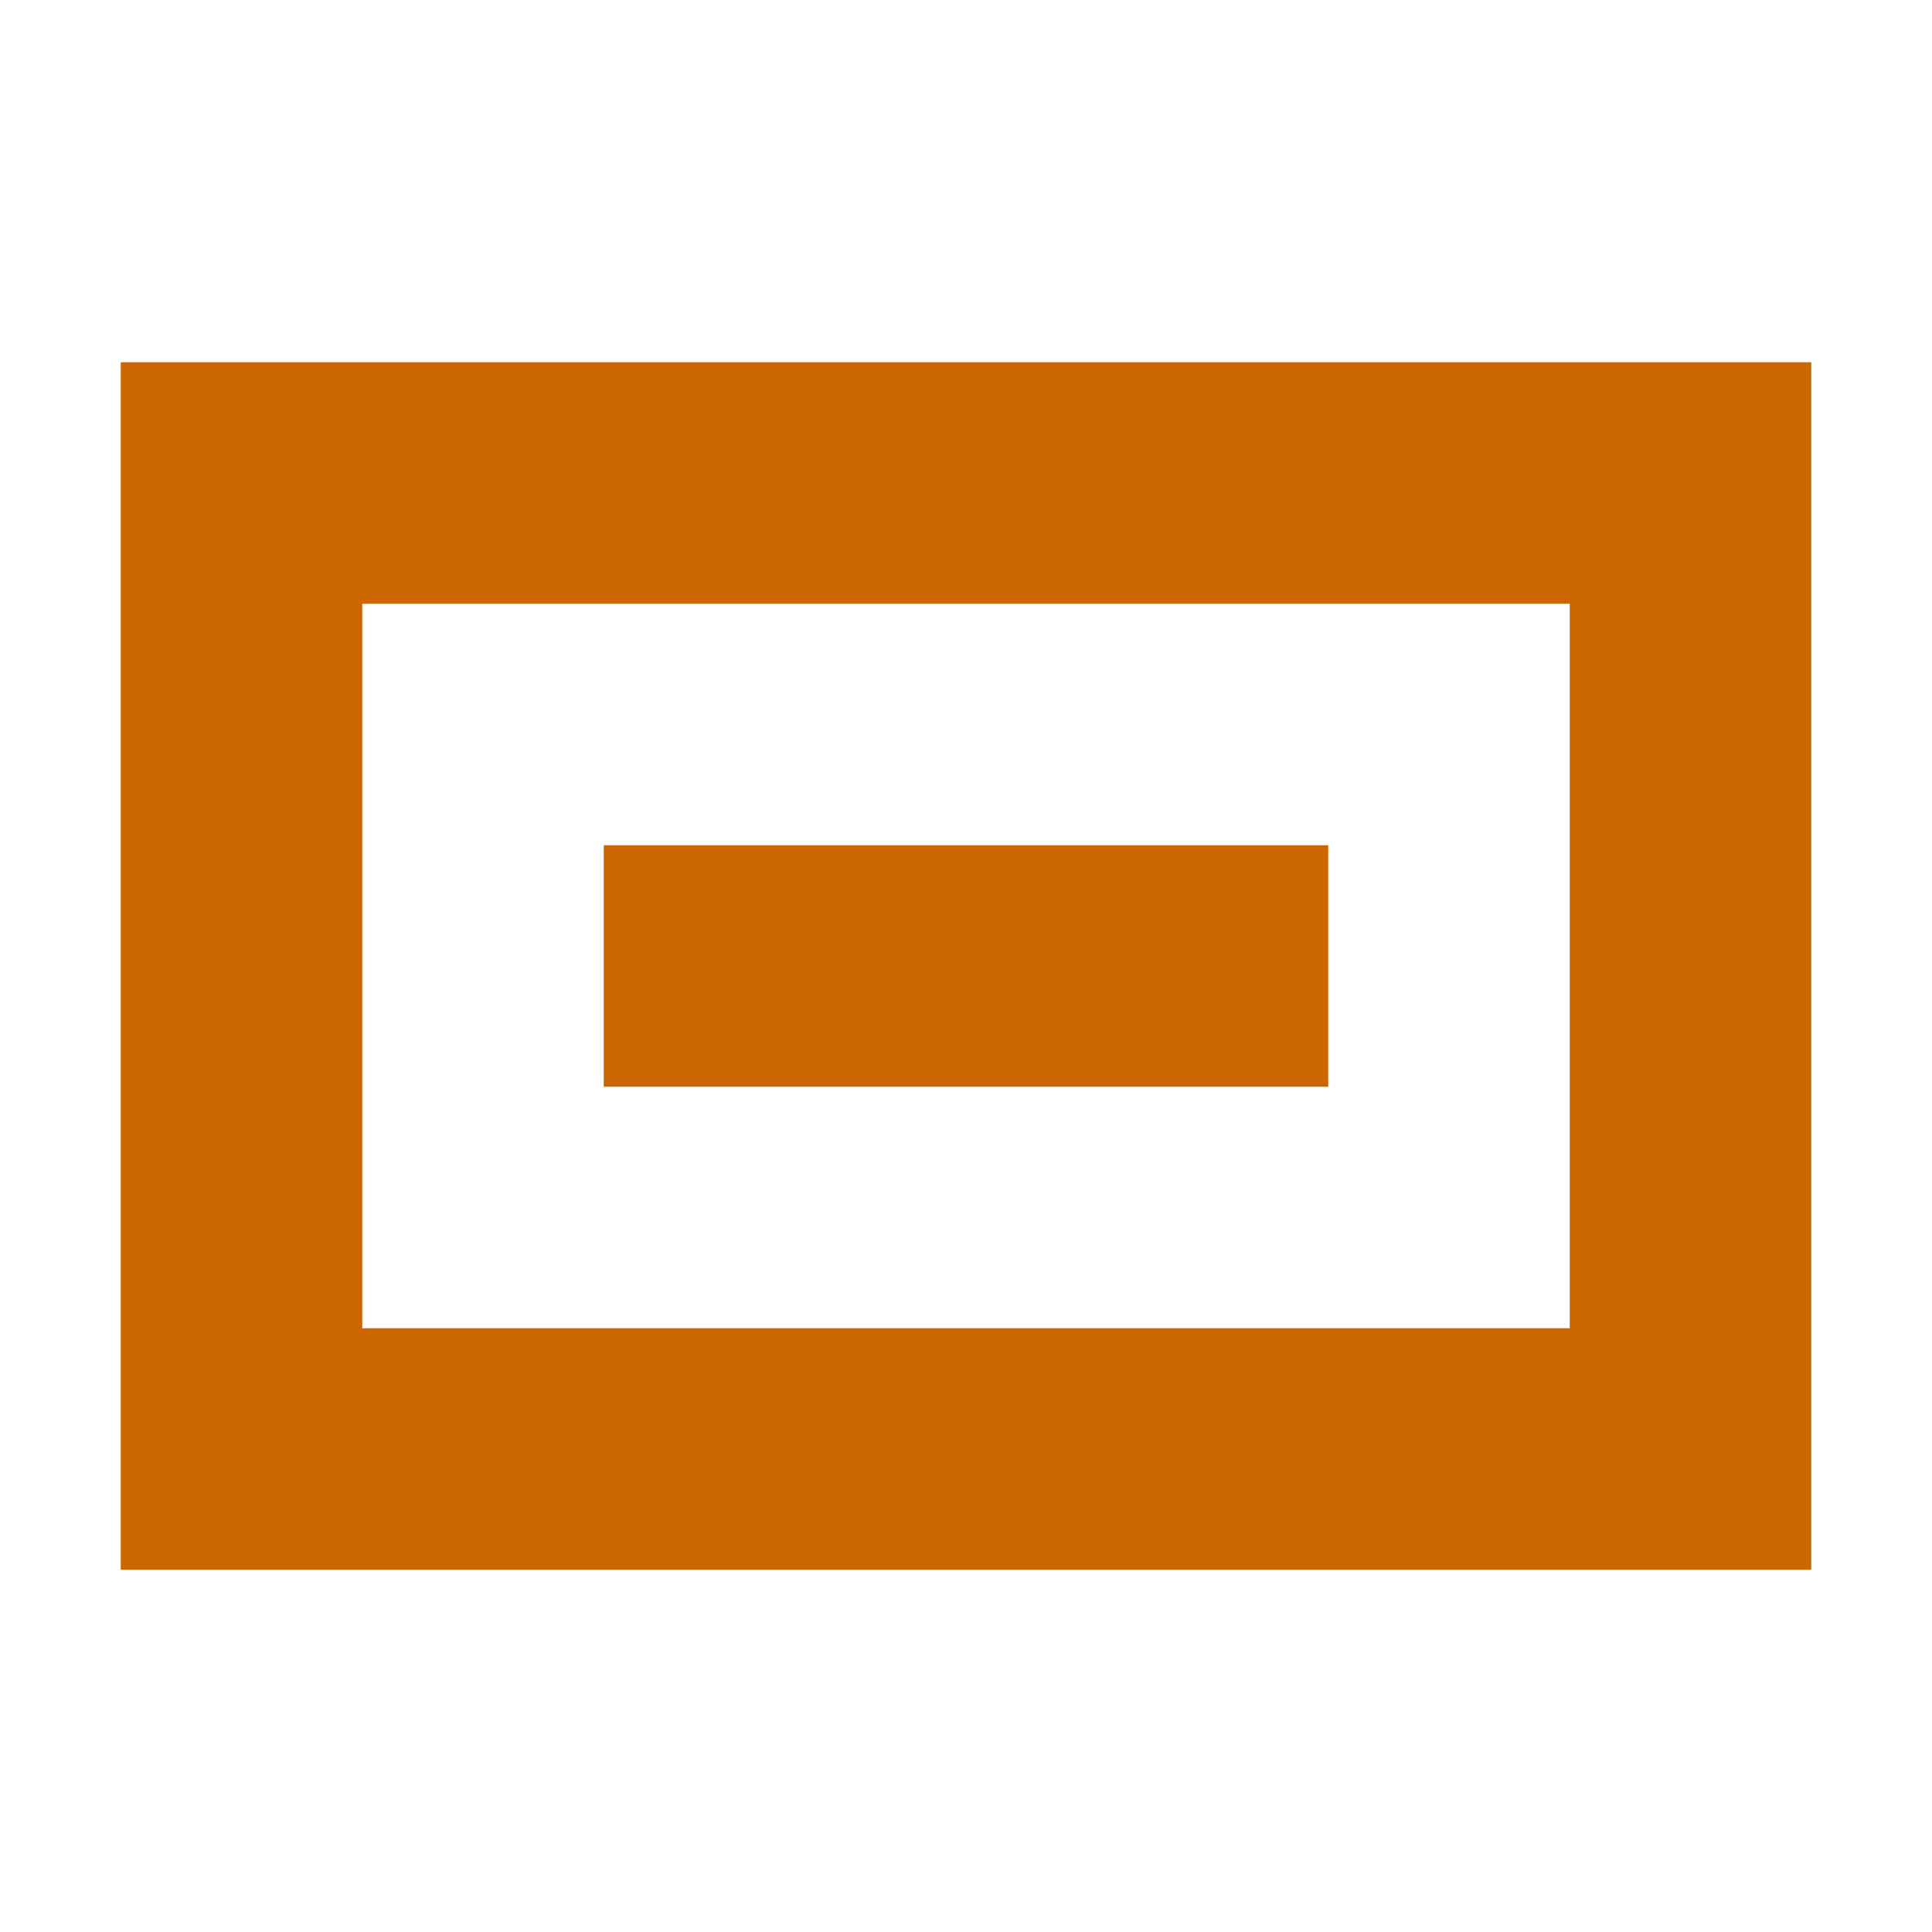
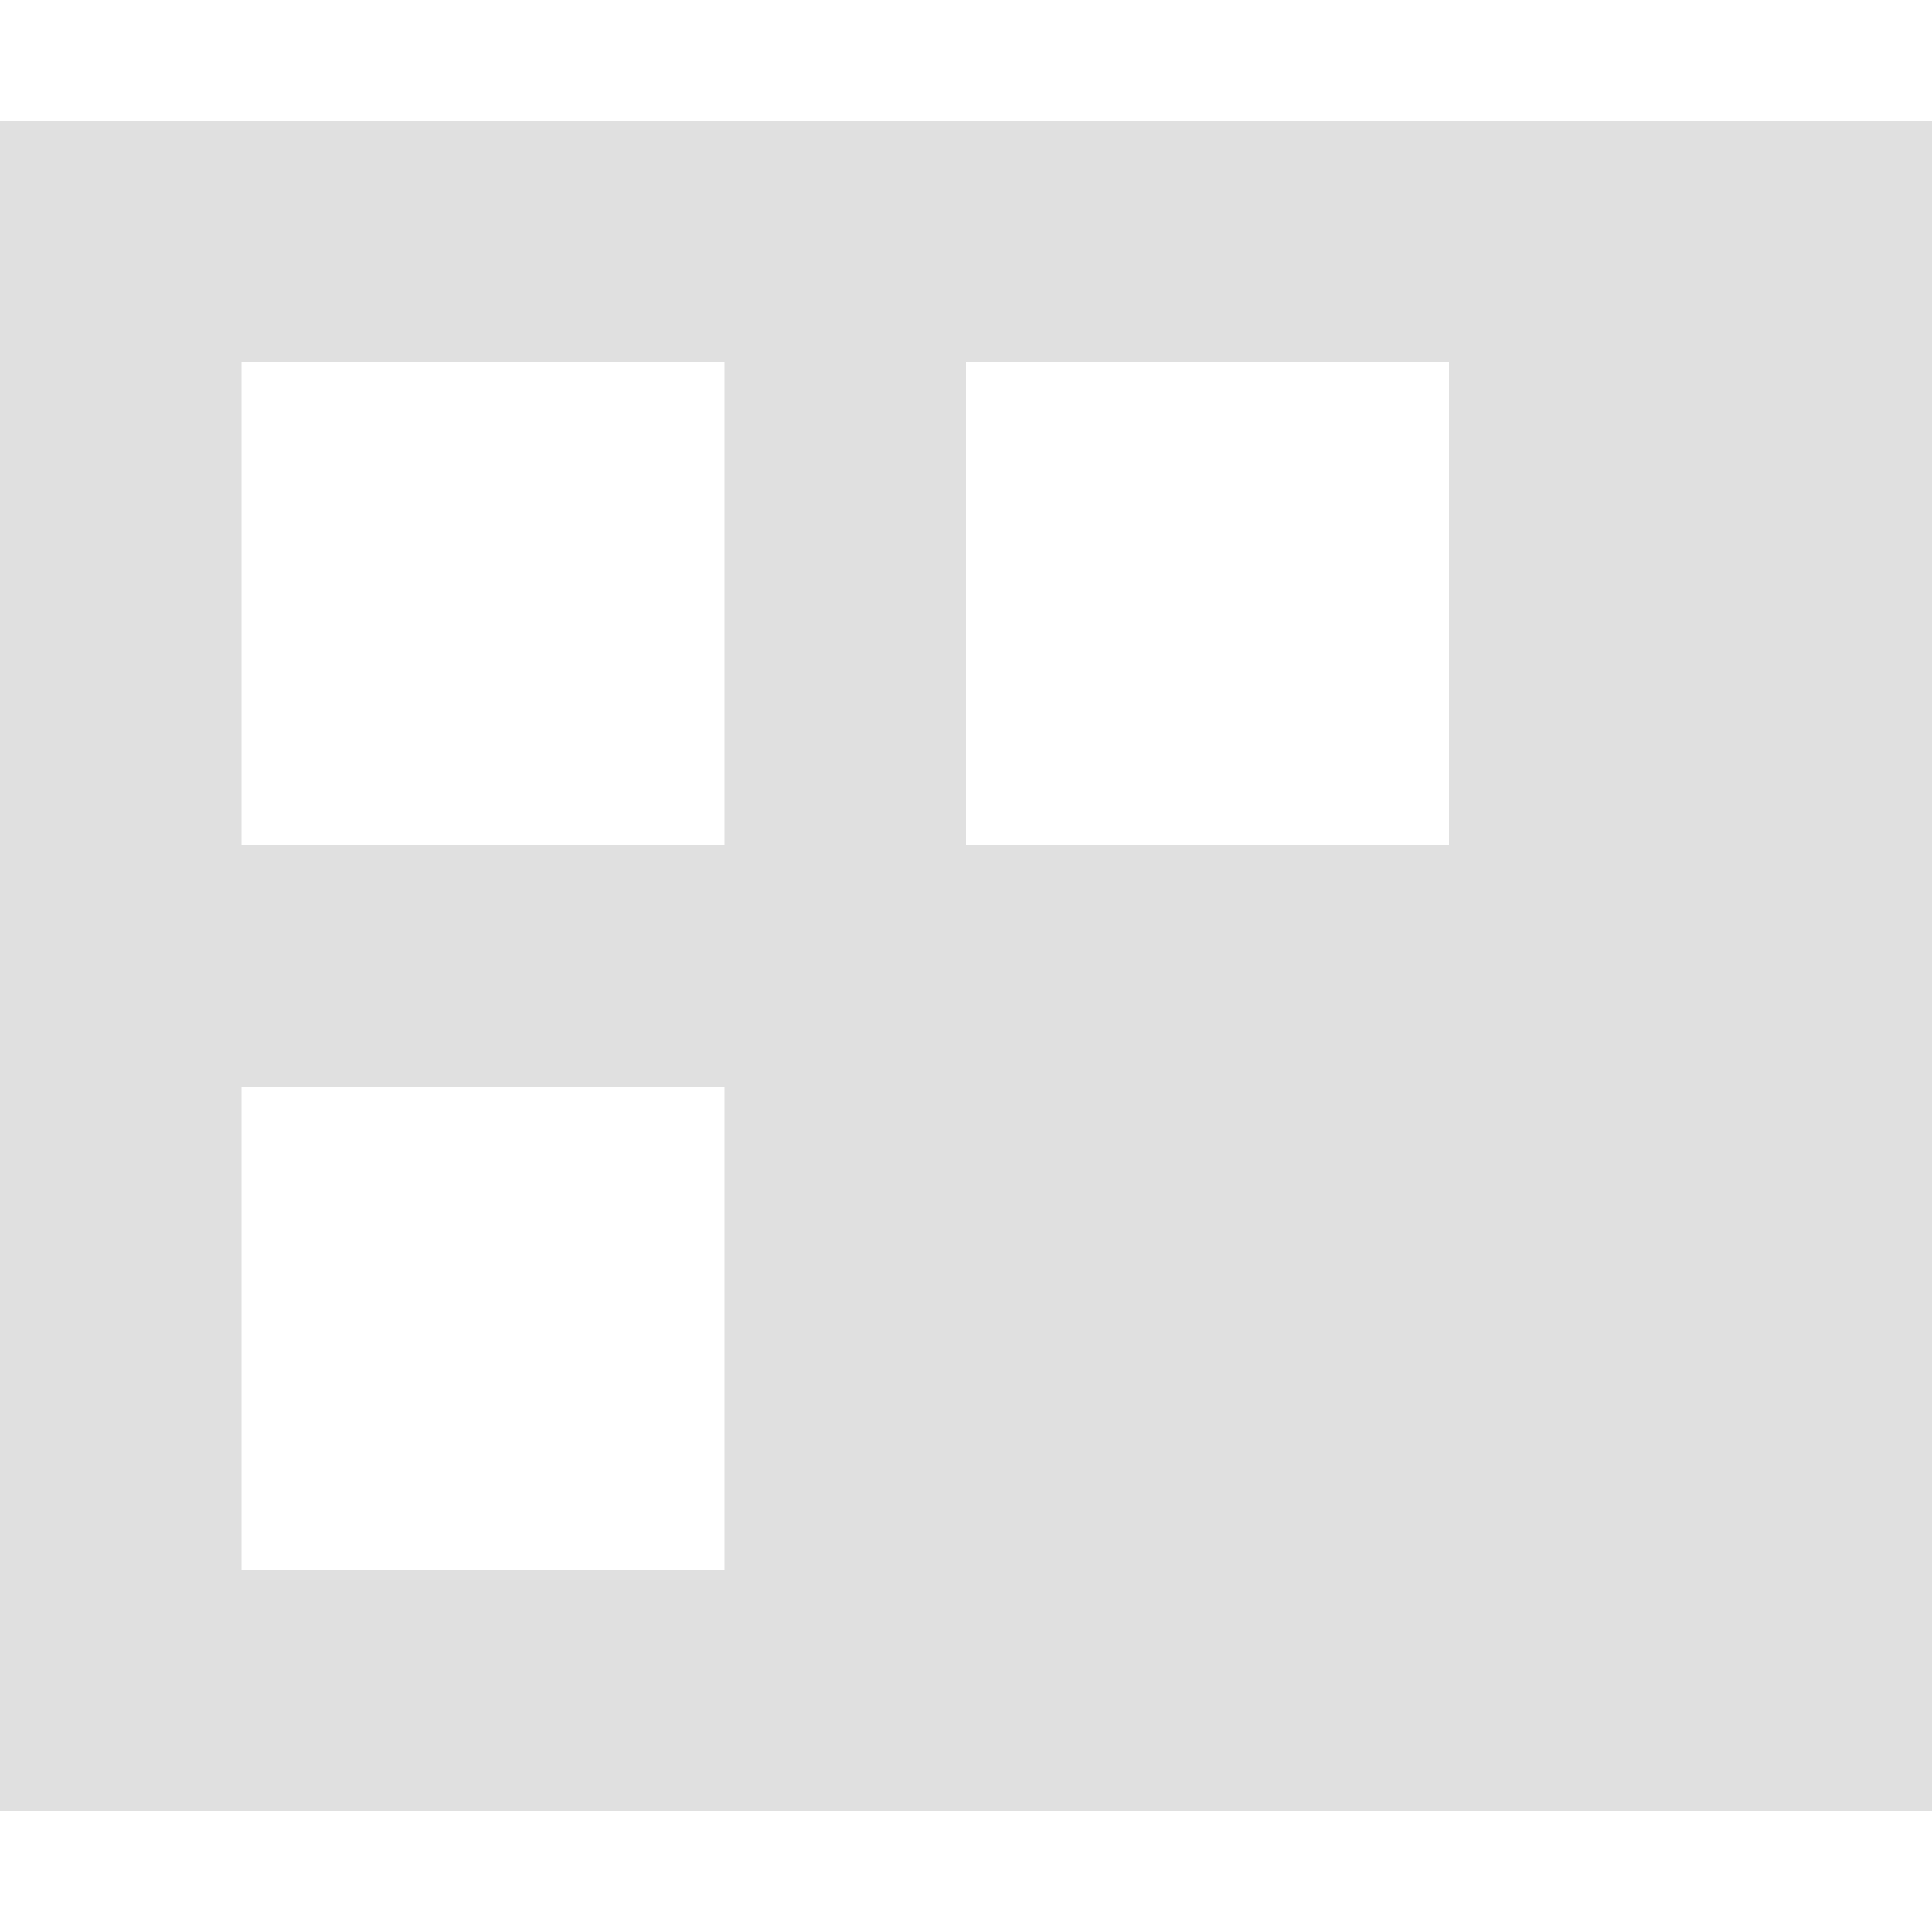
<svg xmlns="http://www.w3.org/2000/svg" width="16" height="16" viewBox="0 0 16 16">
-   <path d="M1 3v10h14V3H1zm2 2h10v6H3V5zm2 2v2h6V7H5z" fill="#CC6600" />
+   <path d="M0 1v14h16V1H0zm2 2h4v4H2V3zm6 0h4v4H8V3zM2 9h4v4H2V9z" fill="#e0e0e0" />
</svg>
